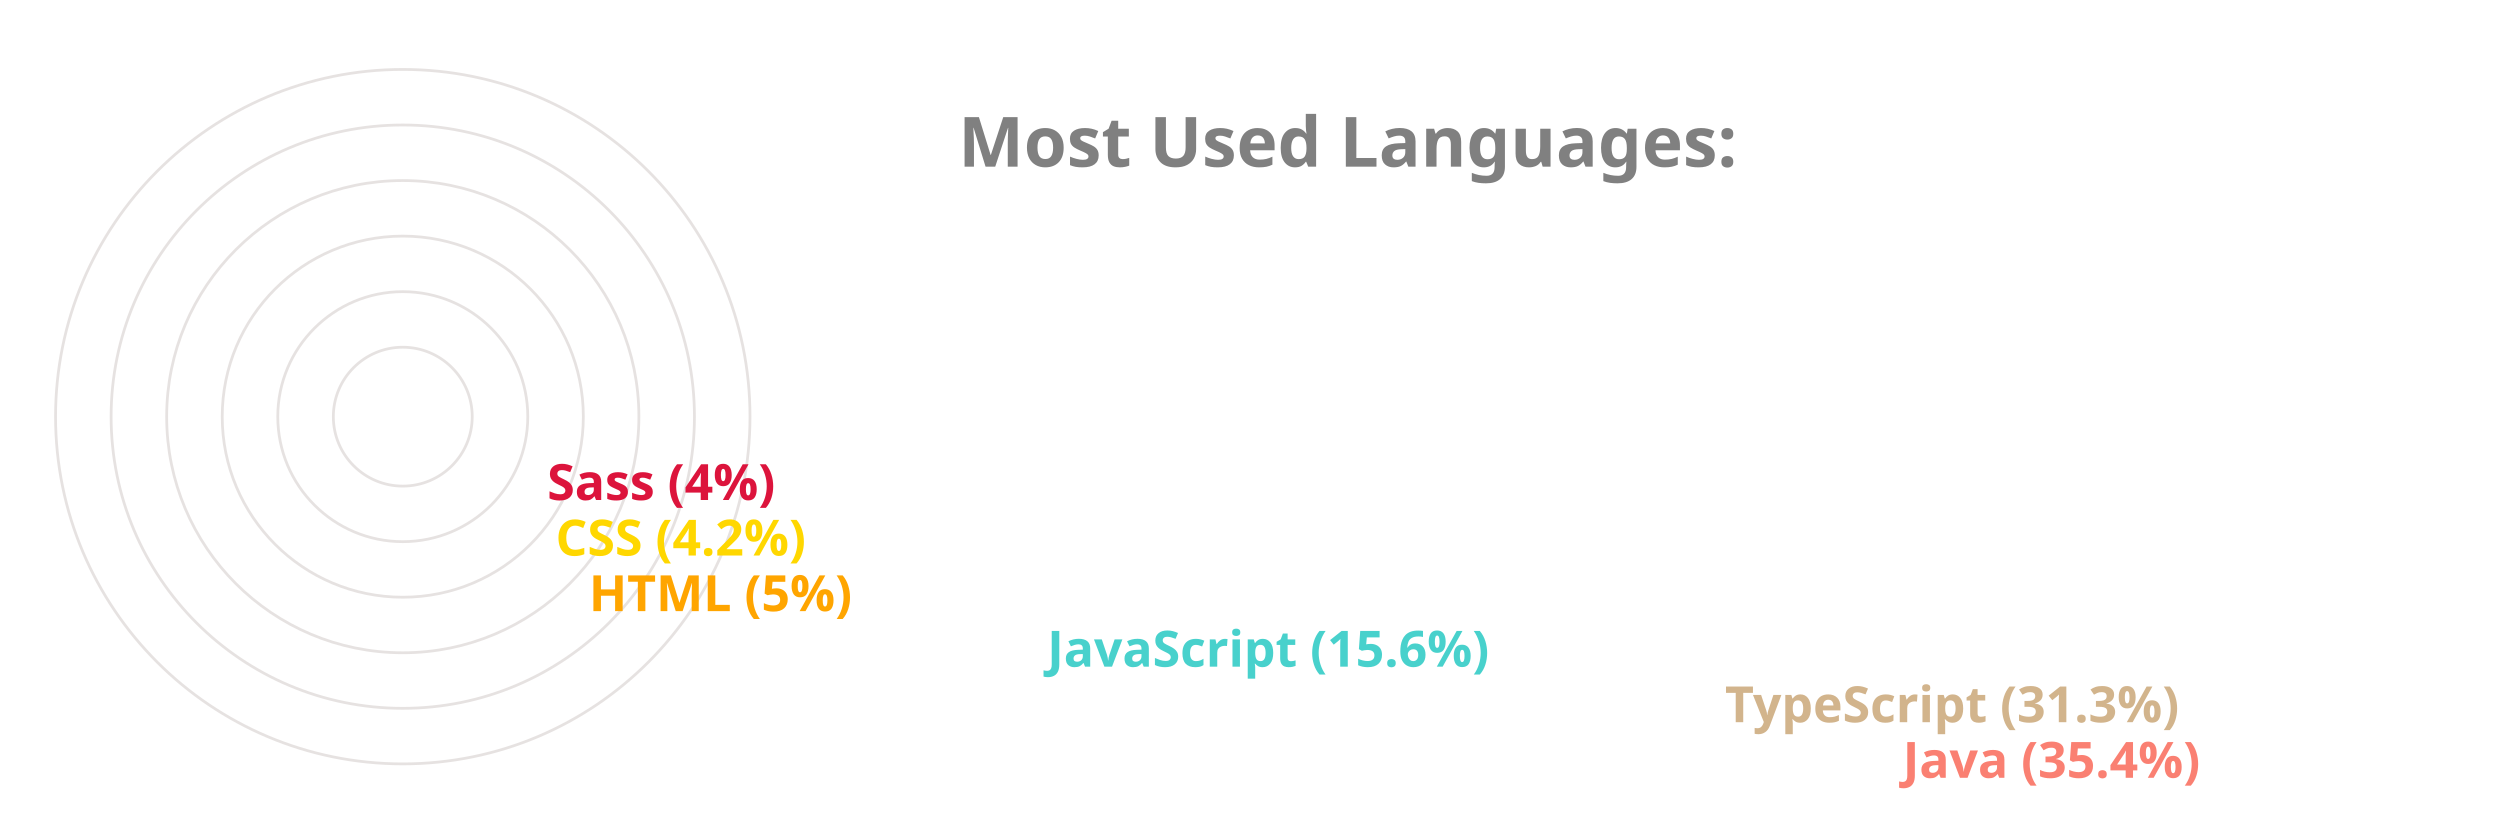
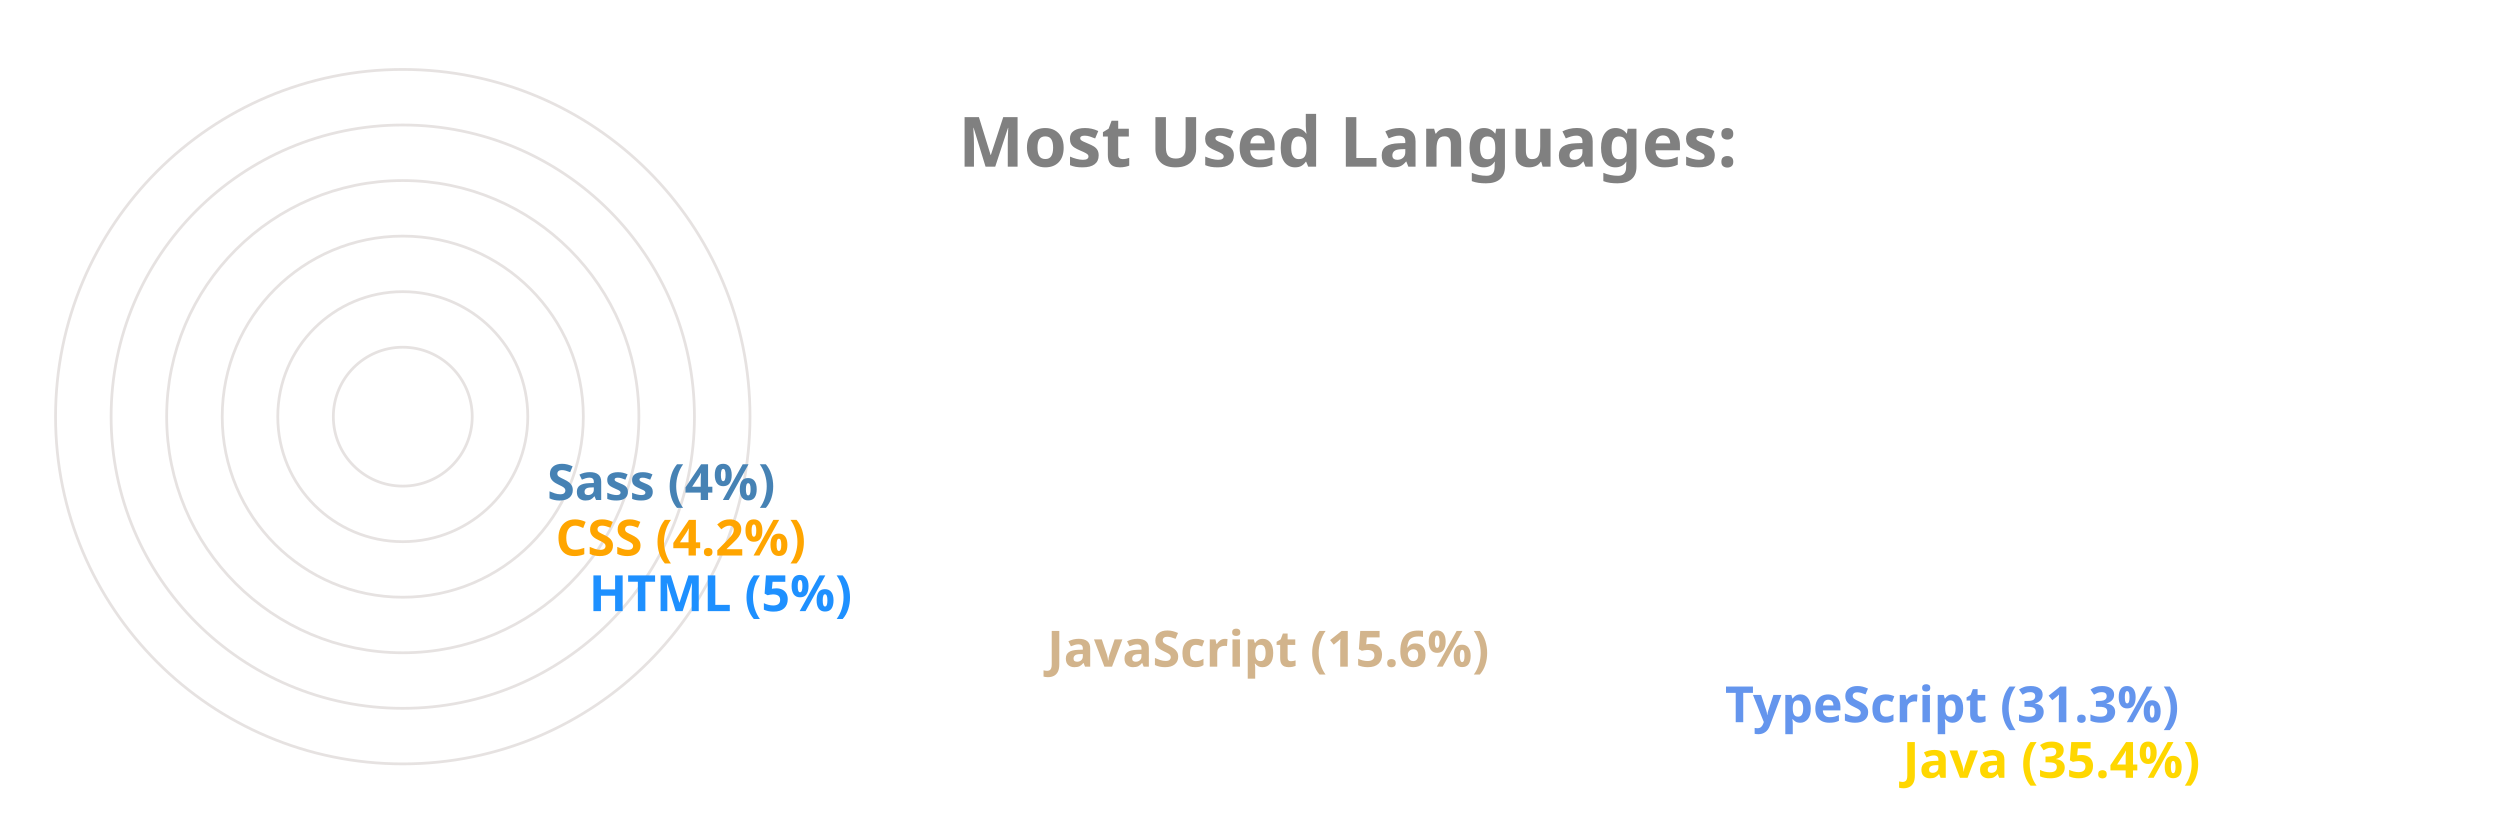
<svg xmlns="http://www.w3.org/2000/svg" viewBox="0 0 650 300" height="200px" width="600px">
  <style>
		.label {
			font: bold 25px sans-serif;
			color: #404040;
			-webkit-text-stroke: 1px white;
	  	}
		.name {
			font: bold 18px sans-serif;
			color: #404040;
	  	}

		.line {
			stroke-dasharray: 1000;
			stroke-dashoffset: 1000;
			animation: dash 3.5s ease-in-out forwards;	
			animation-iteration-count: infinite;
			animation-direction: alternate-reverse;
		}

		.path {
			stroke-dasharray: 1000;
			stroke-dashoffset: 1000;
			animation: dash 3.5s ease-in-out forwards;	
			animation-iteration-count: infinite;
			animation-direction: alternate-reverse;
		}
		  
		@keyframes dash {
			to {
				stroke-dashoffset: 0;
			}
		}

	</style>
  <g stroke="#E6E2E1" fill="none" stroke-width="1">
    <circle cx="20" cy="150" r="125" />
    <circle cx="20" cy="150" r="105" />
    <circle cx="20" cy="150" r="85" />
    <circle cx="20" cy="150" r="65" />
    <circle cx="20" cy="150" r="45" />
    <circle cx="20" cy="150" r="25" />
  </g>
  <g fill="none" stroke-width="20" class="line">
-     <line x2="550" y2="275" x1="20" y1="275" stroke="Salmon" />
-     <line x2="486" y2="255" x1="20" y1="255" stroke="Tan" />
-     <line x2="242" y2="235" x1="20" y1="235" stroke="MediumTurquoise" />
-     <line x2="77" y2="215" x1="20" y1="215" stroke="Orange" />
-     <line x2="65" y2="195" x1="20" y1="195" stroke="Gold" />
-     <line x2="62" y2="175" x1="20" y1="175" stroke="Crimson" />
+     <line x2="550" y2="275" x1="20" y1="275" stroke="Gold" />
+     <line x2="486" y2="255" x1="20" y1="255" stroke="CornflowerBlue" />
+     <line x2="242" y2="235" x1="20" y1="235" stroke="Tan" />
+     <line x2="77" y2="215" x1="20" y1="215" stroke="DodgerBlue" />
+     <line x2="65" y2="195" x1="20" y1="195" stroke="Orange" />
+     <line x2="62" y2="175" x1="20" y1="175" stroke="SteelBlue" />
  </g>
  <g fill="none" stroke-width="20" stroke-linecap="round" class="path">
-     <path d="M 20 275 A 125 125 45 0 1 -82 78" stroke="Salmon" />
-     <path d="M 20 255 A 105 105 45 0 1 -70 95" stroke="Tan" />
-     <path d="M 20 235 A 85 85 45 0 1 -61 126" stroke="MediumTurquoise" />
-     <path d="M 20 215 A 65 65 45 0 1 -44 144" stroke="Orange" />
-     <path d="M 20 195 A 45 45 45 0 1 -24 146" stroke="Gold" />
-     <path d="M 20 175 A 25 25 45 0 1 -4 148" stroke="Crimson" />
+     <path d="M 20 275 A 125 125 45 0 1 -82 78" stroke="Gold" />
+     <path d="M 20 255 A 105 105 45 0 1 -70 95" stroke="CornflowerBlue" />
+     <path d="M 20 235 A 85 85 45 0 1 -61 126" stroke="Tan" />
+     <path d="M 20 215 A 65 65 45 0 1 -44 144" stroke="DodgerBlue" />
+     <path d="M 20 195 A 45 45 45 0 1 -24 146" stroke="Orange" />
+     <path d="M 20 175 A 25 25 45 0 1 -4 148" stroke="SteelBlue" />
  </g>
  <g class="name">
-     <text x="560" y="280" fill="Salmon">Java (35.4%)</text>
-     <text x="496" y="260" fill="Tan">TypeScript (31.3%)</text>
-     <text x="252" y="240" fill="MediumTurquoise">JavaScript (15.6%)</text>
-     <text x="87" y="220" fill="Orange">HTML (5%)</text>
-     <text x="75" y="200" fill="Gold">CSS (4.2%)</text>
-     <text x="72" y="180" fill="Crimson">Sass (4%)</text>
+     <text x="560" y="280" fill="Gold">Java (35.4%)</text>
+     <text x="496" y="260" fill="CornflowerBlue">TypeScript (31.3%)</text>
+     <text x="252" y="240" fill="Tan">JavaScript (15.6%)</text>
+     <text x="87" y="220" fill="DodgerBlue">HTML (5%)</text>
+     <text x="75" y="200" fill="Orange">CSS (4.2%)</text>
+     <text x="72" y="180" fill="SteelBlue">Sass (4%)</text>
  </g>
  <g class="label">
    <text x="220" y="60" fill="grey">Most Used Languages:</text>
  </g>
</svg>
